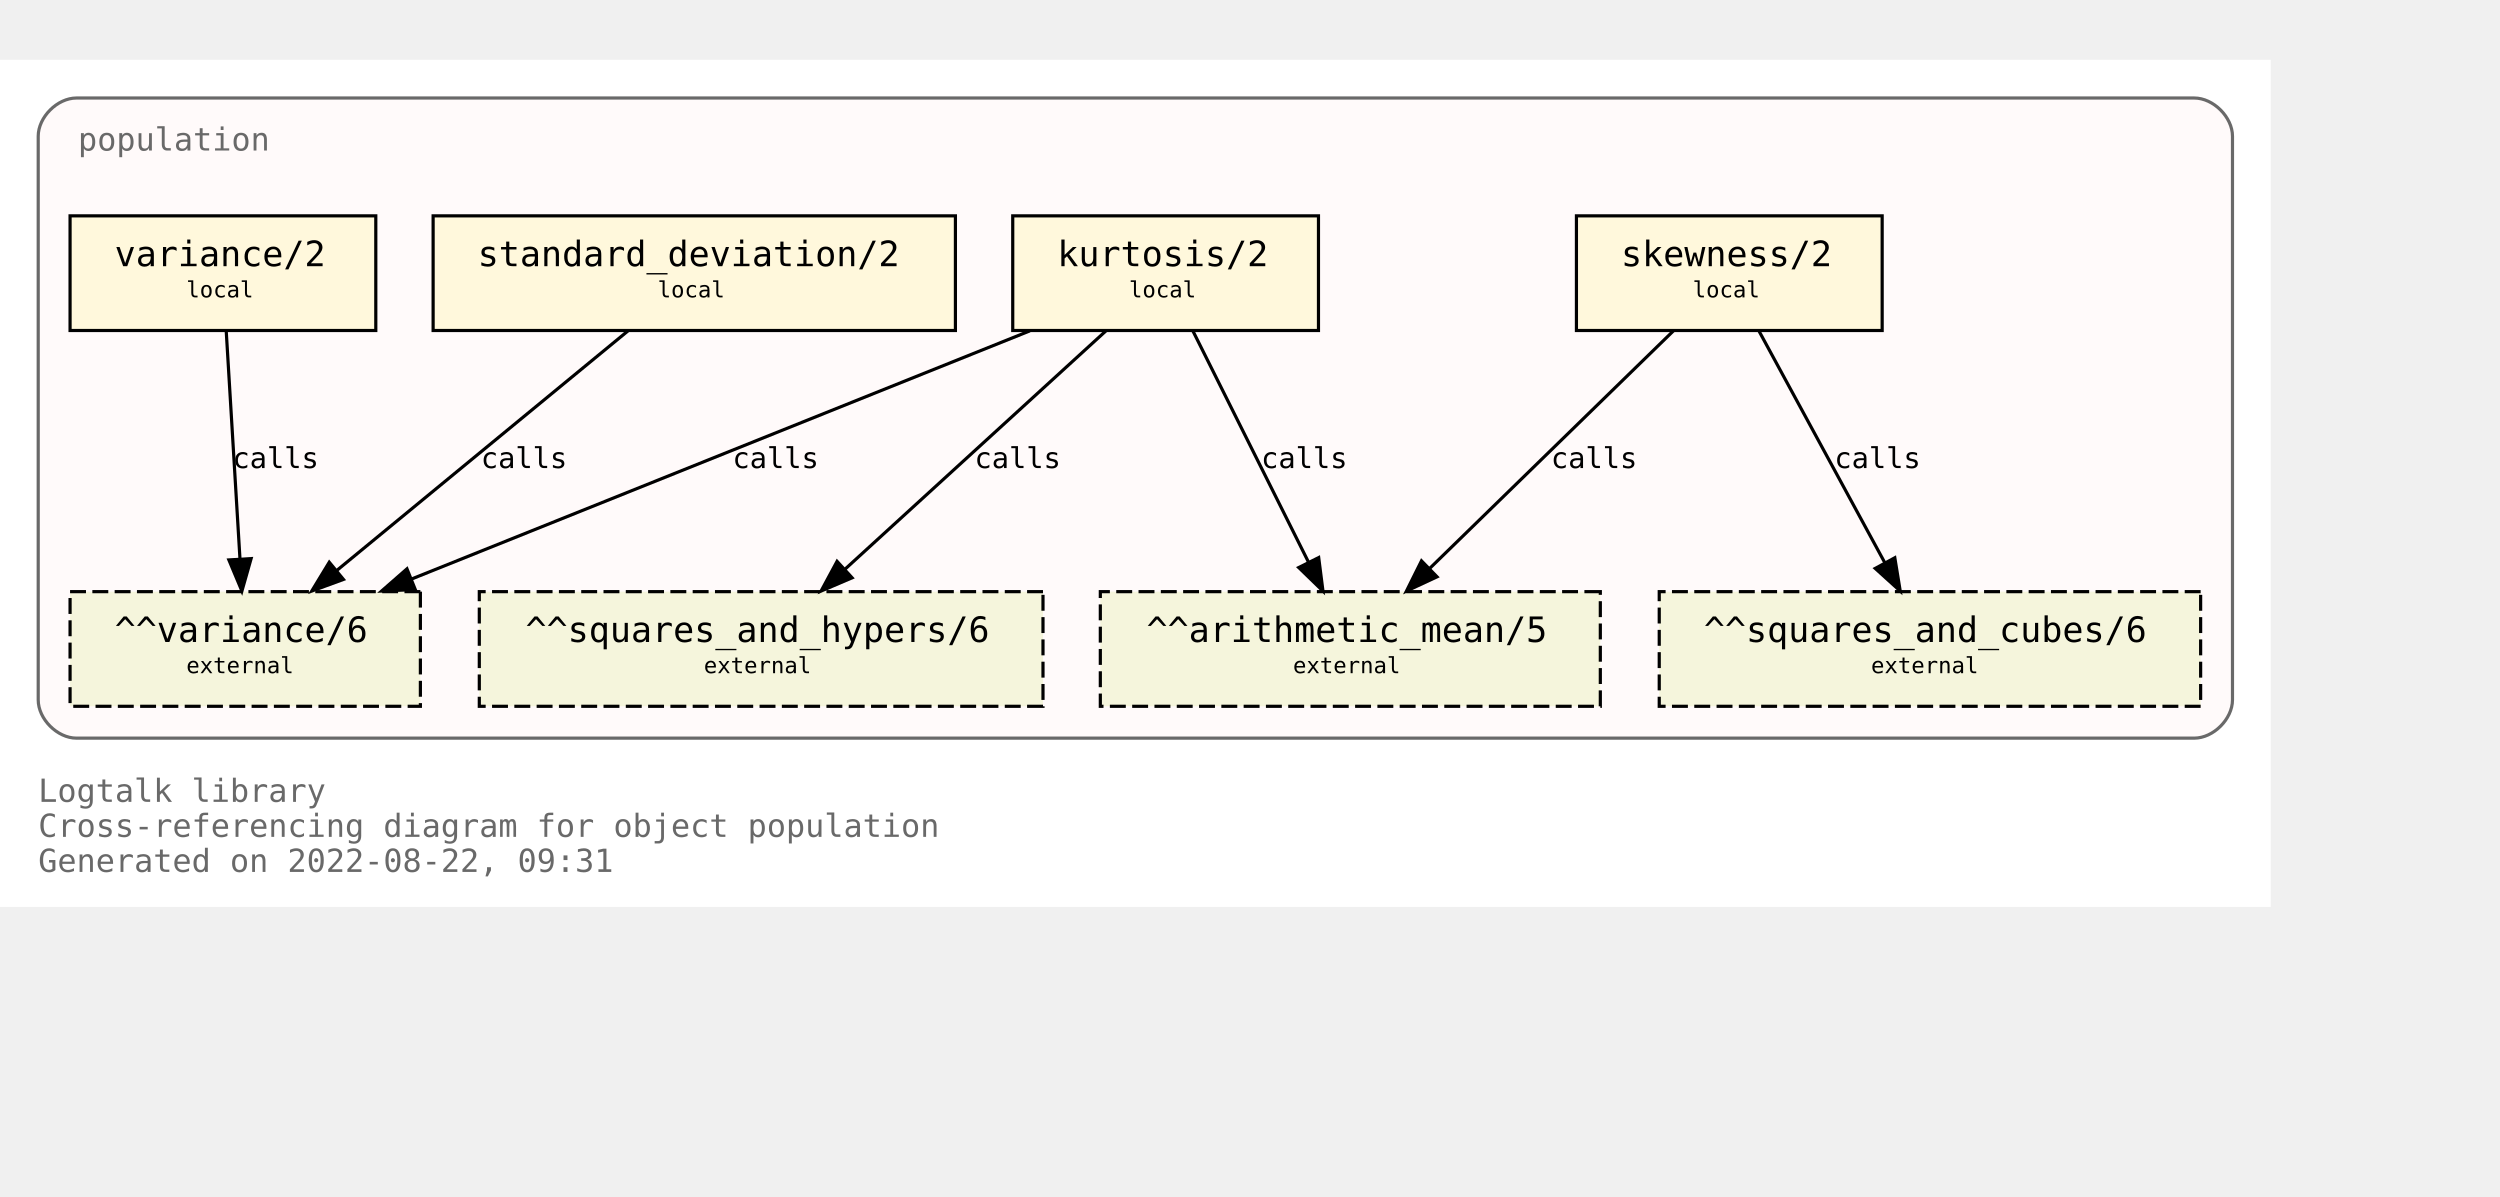
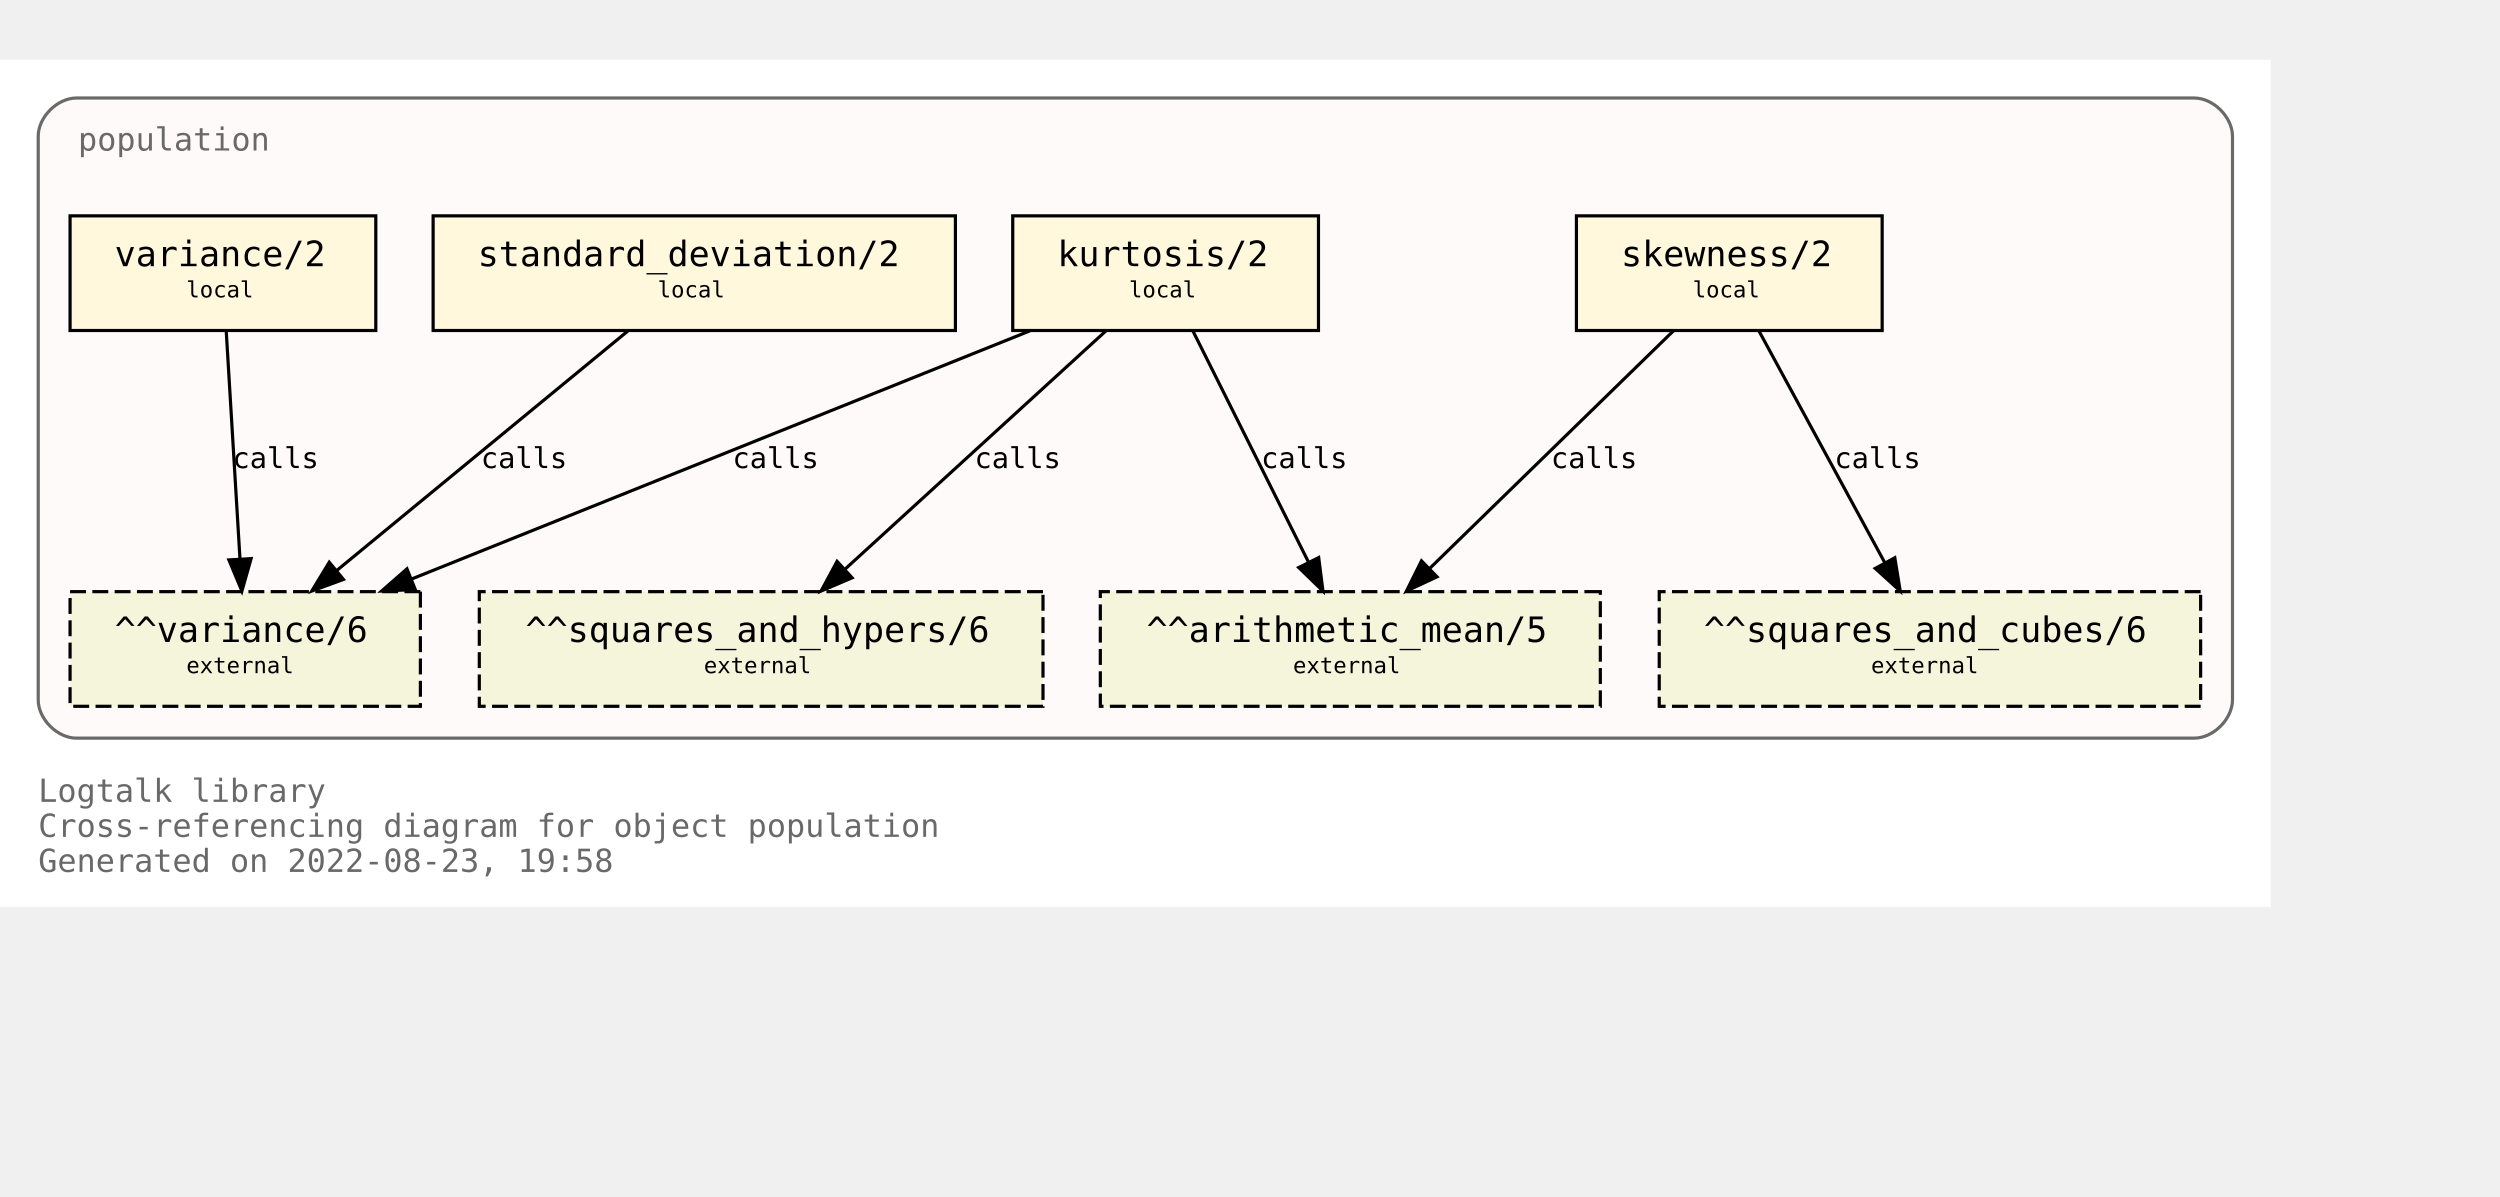
<svg xmlns="http://www.w3.org/2000/svg" xmlns:xlink="http://www.w3.org/1999/xlink" width="857pt" height="410pt" viewBox="72.00 72.00 785.00 338.00">
  <g id="graph0" class="graph" transform="scale(1 1) rotate(0) translate(76 334)">
    <polygon fill="white" stroke="transparent" points="-4,4 -4,-262 709,-262 709,4 -4,4" />
    <text text-anchor="start" x="8" y="-29" font-family="Monospace" font-size="10.00" fill="dimgray">Logtalk library</text>
    <text text-anchor="start" x="8" y="-18" font-family="Monospace" font-size="10.00" fill="dimgray">Cross-referencing diagram for object population</text>
-     <text text-anchor="start" x="8" y="-7" font-family="Monospace" font-size="10.00" fill="dimgray">Generated on 2022-08-22, 09:31</text>
+     <text text-anchor="start" x="8" y="-7" font-family="Monospace" font-size="10.00" fill="dimgray">Generated on 2022-08-23, 19:58</text>
    <g id="clust1" class="cluster">
      <g id="a_clust1">
        <a xlink:title="population">
          <path fill="snow" stroke="dimgray" d="M20,-49C20,-49 685,-49 685,-49 691,-49 697,-55 697,-61 697,-61 697,-238 697,-238 697,-244 691,-250 685,-250 685,-250 20,-250 20,-250 14,-250 8,-244 8,-238 8,-238 8,-61 8,-61 8,-55 14,-49 20,-49" />
          <g id="a_clust1_0">
-             <a xlink:href="https://github.com/LogtalkDotOrg/logtalk3/tree/7d0febd5583473135f91d83814717103e0062cf6/library/statistics/population.lgt" xlink:title="https://github.com/LogtalkDotOrg/logtalk3/tree/7d0febd5583473135f91d83814717103e0062cf6/library/statistics/population.lgt">
+             <a xlink:href="https://github.com/LogtalkDotOrg/logtalk3/tree/63d2b8ba41d79ec9b3166636e85947fc79401657/library/statistics/population.lgt" xlink:title="https://github.com/LogtalkDotOrg/logtalk3/tree/63d2b8ba41d79ec9b3166636e85947fc79401657/library/statistics/population.lgt">
              <text text-anchor="start" x="20.5" y="-233.5" font-family="Monospace" font-size="10.00" fill="dimgray">population</text>
            </a>
          </g>
        </a>
      </g>
    </g>
    <g id="node1" class="node">
      <g id="a_node1">
-         <a xlink:href="https://github.com/LogtalkDotOrg/logtalk3/tree/7d0febd5583473135f91d83814717103e0062cf6/library/statistics/population.lgt#L33" xlink:title="https://github.com/LogtalkDotOrg/logtalk3/tree/7d0febd5583473135f91d83814717103e0062cf6/library/statistics/population.lgt#L33">
+         <a xlink:href="https://github.com/LogtalkDotOrg/logtalk3/tree/63d2b8ba41d79ec9b3166636e85947fc79401657/library/statistics/population.lgt#L33" xlink:title="https://github.com/LogtalkDotOrg/logtalk3/tree/63d2b8ba41d79ec9b3166636e85947fc79401657/library/statistics/population.lgt#L33">
          <polygon fill="cornsilk" stroke="black" points="587,-213 491,-213 491,-177 587,-177 587,-213" />
          <text text-anchor="start" x="499" y="-197.8" font-family="Monospace" font-size="9.00"> </text>
          <text text-anchor="start" x="505" y="-197.2" font-family="Monospace" font-size="11.00">skewness/2</text>
          <text text-anchor="start" x="573" y="-197.8" font-family="Monospace" font-size="9.00"> </text>
          <text text-anchor="start" x="499" y="-186.8" font-family="Monospace" font-size="9.00"> </text>
          <text text-anchor="start" x="527.5" y="-187.4" font-family="Monospace" font-size="7.00">local</text>
          <text text-anchor="start" x="573" y="-186.8" font-family="Monospace" font-size="9.00"> </text>
        </a>
      </g>
    </g>
    <g id="node5" class="node">
      <polygon fill="beige" stroke="black" stroke-dasharray="5,2" points="498.5,-95 341.5,-95 341.5,-59 498.5,-59 498.5,-95" />
      <text text-anchor="start" x="350" y="-79.8" font-family="Monospace" font-size="9.00"> </text>
      <text text-anchor="start" x="356" y="-79.2" font-family="Monospace" font-size="11.00">^^arithmetic_mean/5</text>
      <text text-anchor="start" x="485" y="-79.8" font-family="Monospace" font-size="9.00"> </text>
      <text text-anchor="start" x="350" y="-68.8" font-family="Monospace" font-size="9.00"> </text>
      <text text-anchor="start" x="402" y="-69.4" font-family="Monospace" font-size="7.00">external</text>
      <text text-anchor="start" x="485" y="-68.8" font-family="Monospace" font-size="9.00"> </text>
    </g>
    <g id="edge1" class="edge">
      <g id="a_edge1">
-         <a xlink:href="https://github.com/LogtalkDotOrg/logtalk3/tree/7d0febd5583473135f91d83814717103e0062cf6/library/statistics/population.lgt#L33" xlink:title="calls">
+         <a xlink:href="https://github.com/LogtalkDotOrg/logtalk3/tree/63d2b8ba41d79ec9b3166636e85947fc79401657/library/statistics/population.lgt#L33" xlink:title="calls">
          <path fill="none" stroke="black" d="M521.44,-176.88C501.23,-157.18 467.87,-124.67 444.97,-102.34" />
          <polygon fill="black" stroke="black" points="447.23,-99.66 437.63,-95.19 442.35,-104.67 447.23,-99.66" />
        </a>
      </g>
      <g id="a_edge1-label">
-         <a xlink:href="https://github.com/LogtalkDotOrg/logtalk3/tree/7d0febd5583473135f91d83814717103e0062cf6/library/statistics/population.lgt#L33" xlink:title="https://github.com/LogtalkDotOrg/logtalk3/tree/7d0febd5583473135f91d83814717103e0062cf6/library/statistics/population.lgt#L33">
+         <a xlink:href="https://github.com/LogtalkDotOrg/logtalk3/tree/63d2b8ba41d79ec9b3166636e85947fc79401657/library/statistics/population.lgt#L33" xlink:title="https://github.com/LogtalkDotOrg/logtalk3/tree/63d2b8ba41d79ec9b3166636e85947fc79401657/library/statistics/population.lgt#L33">
          <text text-anchor="start" x="483" y="-133.8" font-family="Monospace" font-size="9.00">calls</text>
        </a>
      </g>
    </g>
    <g id="node6" class="node">
      <polygon fill="beige" stroke="black" stroke-dasharray="5,2" points="687,-95 517,-95 517,-59 687,-59 687,-95" />
      <text text-anchor="start" x="525" y="-79.8" font-family="Monospace" font-size="9.00"> </text>
      <text text-anchor="start" x="531" y="-79.2" font-family="Monospace" font-size="11.00">^^squares_and_cubes/6</text>
      <text text-anchor="start" x="673" y="-79.8" font-family="Monospace" font-size="9.00"> </text>
      <text text-anchor="start" x="525" y="-68.8" font-family="Monospace" font-size="9.00"> </text>
      <text text-anchor="start" x="583.5" y="-69.4" font-family="Monospace" font-size="7.00">external</text>
      <text text-anchor="start" x="673" y="-68.8" font-family="Monospace" font-size="9.00"> </text>
    </g>
    <g id="edge2" class="edge">
      <g id="a_edge2">
-         <a xlink:href="https://github.com/LogtalkDotOrg/logtalk3/tree/7d0febd5583473135f91d83814717103e0062cf6/library/statistics/population.lgt#L33" xlink:title="calls">
+         <a xlink:href="https://github.com/LogtalkDotOrg/logtalk3/tree/63d2b8ba41d79ec9b3166636e85947fc79401657/library/statistics/population.lgt#L33" xlink:title="calls">
          <path fill="none" stroke="black" d="M548.3,-176.88C558.72,-157.69 575.74,-126.35 587.82,-104.1" />
          <polygon fill="black" stroke="black" points="590.97,-105.64 592.67,-95.19 584.82,-102.3 590.97,-105.64" />
        </a>
      </g>
      <g id="a_edge2-label">
-         <a xlink:href="https://github.com/LogtalkDotOrg/logtalk3/tree/7d0febd5583473135f91d83814717103e0062cf6/library/statistics/population.lgt#L33" xlink:title="https://github.com/LogtalkDotOrg/logtalk3/tree/7d0febd5583473135f91d83814717103e0062cf6/library/statistics/population.lgt#L33">
+         <a xlink:href="https://github.com/LogtalkDotOrg/logtalk3/tree/63d2b8ba41d79ec9b3166636e85947fc79401657/library/statistics/population.lgt#L33" xlink:title="https://github.com/LogtalkDotOrg/logtalk3/tree/63d2b8ba41d79ec9b3166636e85947fc79401657/library/statistics/population.lgt#L33">
          <text text-anchor="start" x="572" y="-133.8" font-family="Monospace" font-size="9.00">calls</text>
        </a>
      </g>
    </g>
    <g id="node2" class="node">
      <g id="a_node2">
-         <a xlink:href="https://github.com/LogtalkDotOrg/logtalk3/tree/7d0febd5583473135f91d83814717103e0062cf6/library/statistics/population.lgt#L41" xlink:title="https://github.com/LogtalkDotOrg/logtalk3/tree/7d0febd5583473135f91d83814717103e0062cf6/library/statistics/population.lgt#L41">
+         <a xlink:href="https://github.com/LogtalkDotOrg/logtalk3/tree/63d2b8ba41d79ec9b3166636e85947fc79401657/library/statistics/population.lgt#L41" xlink:title="https://github.com/LogtalkDotOrg/logtalk3/tree/63d2b8ba41d79ec9b3166636e85947fc79401657/library/statistics/population.lgt#L41">
          <polygon fill="cornsilk" stroke="black" points="410,-213 314,-213 314,-177 410,-177 410,-213" />
          <text text-anchor="start" x="322" y="-197.8" font-family="Monospace" font-size="9.00"> </text>
          <text text-anchor="start" x="328" y="-197.2" font-family="Monospace" font-size="11.00">kurtosis/2</text>
          <text text-anchor="start" x="396" y="-197.8" font-family="Monospace" font-size="9.00"> </text>
          <text text-anchor="start" x="322" y="-186.8" font-family="Monospace" font-size="9.00"> </text>
          <text text-anchor="start" x="350.5" y="-187.4" font-family="Monospace" font-size="7.00">local</text>
          <text text-anchor="start" x="396" y="-186.8" font-family="Monospace" font-size="9.00"> </text>
        </a>
      </g>
    </g>
    <g id="edge3" class="edge">
      <g id="a_edge3">
-         <a xlink:href="https://github.com/LogtalkDotOrg/logtalk3/tree/7d0febd5583473135f91d83814717103e0062cf6/library/statistics/population.lgt#L41" xlink:title="calls">
+         <a xlink:href="https://github.com/LogtalkDotOrg/logtalk3/tree/63d2b8ba41d79ec9b3166636e85947fc79401657/library/statistics/population.lgt#L41" xlink:title="calls">
          <path fill="none" stroke="black" d="M370.56,-176.88C380.11,-157.78 395.68,-126.63 406.8,-104.4" />
          <polygon fill="black" stroke="black" points="410.07,-105.7 411.41,-95.19 403.8,-102.57 410.07,-105.7" />
        </a>
      </g>
      <g id="a_edge3-label">
-         <a xlink:href="https://github.com/LogtalkDotOrg/logtalk3/tree/7d0febd5583473135f91d83814717103e0062cf6/library/statistics/population.lgt#L41" xlink:title="https://github.com/LogtalkDotOrg/logtalk3/tree/7d0febd5583473135f91d83814717103e0062cf6/library/statistics/population.lgt#L41">
+         <a xlink:href="https://github.com/LogtalkDotOrg/logtalk3/tree/63d2b8ba41d79ec9b3166636e85947fc79401657/library/statistics/population.lgt#L41" xlink:title="https://github.com/LogtalkDotOrg/logtalk3/tree/63d2b8ba41d79ec9b3166636e85947fc79401657/library/statistics/population.lgt#L41">
          <text text-anchor="start" x="392" y="-133.8" font-family="Monospace" font-size="9.00">calls</text>
        </a>
      </g>
    </g>
    <g id="node7" class="node">
      <polygon fill="beige" stroke="black" stroke-dasharray="5,2" points="323.5,-95 146.5,-95 146.5,-59 323.5,-59 323.5,-95" />
      <text text-anchor="start" x="155" y="-79.8" font-family="Monospace" font-size="9.00"> </text>
      <text text-anchor="start" x="161" y="-79.2" font-family="Monospace" font-size="11.00">^^squares_and_hypers/6</text>
      <text text-anchor="start" x="310" y="-79.8" font-family="Monospace" font-size="9.00"> </text>
      <text text-anchor="start" x="155" y="-68.8" font-family="Monospace" font-size="9.00"> </text>
      <text text-anchor="start" x="217" y="-69.4" font-family="Monospace" font-size="7.00">external</text>
      <text text-anchor="start" x="310" y="-68.8" font-family="Monospace" font-size="9.00"> </text>
    </g>
    <g id="edge4" class="edge">
      <g id="a_edge4">
-         <a xlink:href="https://github.com/LogtalkDotOrg/logtalk3/tree/7d0febd5583473135f91d83814717103e0062cf6/library/statistics/population.lgt#L41" xlink:title="calls">
+         <a xlink:href="https://github.com/LogtalkDotOrg/logtalk3/tree/63d2b8ba41d79ec9b3166636e85947fc79401657/library/statistics/population.lgt#L41" xlink:title="calls">
          <path fill="none" stroke="black" d="M343.26,-176.88C321.59,-157.09 285.78,-124.38 261.33,-102.05" />
          <polygon fill="black" stroke="black" points="263.56,-99.35 253.82,-95.19 258.84,-104.51 263.56,-99.35" />
        </a>
      </g>
      <g id="a_edge4-label">
-         <a xlink:href="https://github.com/LogtalkDotOrg/logtalk3/tree/7d0febd5583473135f91d83814717103e0062cf6/library/statistics/population.lgt#L41" xlink:title="https://github.com/LogtalkDotOrg/logtalk3/tree/7d0febd5583473135f91d83814717103e0062cf6/library/statistics/population.lgt#L41">
+         <a xlink:href="https://github.com/LogtalkDotOrg/logtalk3/tree/63d2b8ba41d79ec9b3166636e85947fc79401657/library/statistics/population.lgt#L41" xlink:title="https://github.com/LogtalkDotOrg/logtalk3/tree/63d2b8ba41d79ec9b3166636e85947fc79401657/library/statistics/population.lgt#L41">
          <text text-anchor="start" x="302" y="-133.8" font-family="Monospace" font-size="9.00">calls</text>
        </a>
      </g>
    </g>
    <g id="node8" class="node">
      <polygon fill="beige" stroke="black" stroke-dasharray="5,2" points="128,-95 18,-95 18,-59 128,-59 128,-95" />
      <text text-anchor="start" x="26" y="-79.8" font-family="Monospace" font-size="9.00"> </text>
      <text text-anchor="start" x="32" y="-79.2" font-family="Monospace" font-size="11.00">^^variance/6</text>
      <text text-anchor="start" x="114" y="-79.8" font-family="Monospace" font-size="9.00"> </text>
      <text text-anchor="start" x="26" y="-68.8" font-family="Monospace" font-size="9.00"> </text>
      <text text-anchor="start" x="54.5" y="-69.4" font-family="Monospace" font-size="7.00">external</text>
      <text text-anchor="start" x="114" y="-68.8" font-family="Monospace" font-size="9.00"> </text>
    </g>
    <g id="edge5" class="edge">
      <g id="a_edge5">
-         <a xlink:href="https://github.com/LogtalkDotOrg/logtalk3/tree/7d0febd5583473135f91d83814717103e0062cf6/library/statistics/population.lgt#L41" xlink:title="calls">
+         <a xlink:href="https://github.com/LogtalkDotOrg/logtalk3/tree/63d2b8ba41d79ec9b3166636e85947fc79401657/library/statistics/population.lgt#L41" xlink:title="calls">
          <path fill="none" stroke="black" d="M319.36,-176.88C267.7,-156.15 180.72,-121.24 125.14,-98.93" />
          <polygon fill="black" stroke="black" points="126.4,-95.66 115.82,-95.19 123.79,-102.16 126.4,-95.66" />
        </a>
      </g>
      <g id="a_edge5-label">
-         <a xlink:href="https://github.com/LogtalkDotOrg/logtalk3/tree/7d0febd5583473135f91d83814717103e0062cf6/library/statistics/population.lgt#L41" xlink:title="https://github.com/LogtalkDotOrg/logtalk3/tree/7d0febd5583473135f91d83814717103e0062cf6/library/statistics/population.lgt#L41">
+         <a xlink:href="https://github.com/LogtalkDotOrg/logtalk3/tree/63d2b8ba41d79ec9b3166636e85947fc79401657/library/statistics/population.lgt#L41" xlink:title="https://github.com/LogtalkDotOrg/logtalk3/tree/63d2b8ba41d79ec9b3166636e85947fc79401657/library/statistics/population.lgt#L41">
          <text text-anchor="start" x="226" y="-133.8" font-family="Monospace" font-size="9.00">calls</text>
        </a>
      </g>
    </g>
    <g id="node3" class="node">
      <g id="a_node3">
-         <a xlink:href="https://github.com/LogtalkDotOrg/logtalk3/tree/7d0febd5583473135f91d83814717103e0062cf6/library/statistics/population.lgt#L50" xlink:title="https://github.com/LogtalkDotOrg/logtalk3/tree/7d0febd5583473135f91d83814717103e0062cf6/library/statistics/population.lgt#L50">
+         <a xlink:href="https://github.com/LogtalkDotOrg/logtalk3/tree/63d2b8ba41d79ec9b3166636e85947fc79401657/library/statistics/population.lgt#L50" xlink:title="https://github.com/LogtalkDotOrg/logtalk3/tree/63d2b8ba41d79ec9b3166636e85947fc79401657/library/statistics/population.lgt#L50">
          <polygon fill="cornsilk" stroke="black" points="296,-213 132,-213 132,-177 296,-177 296,-213" />
          <text text-anchor="start" x="140" y="-197.8" font-family="Monospace" font-size="9.00"> </text>
          <text text-anchor="start" x="146" y="-197.2" font-family="Monospace" font-size="11.00">standard_deviation/2</text>
          <text text-anchor="start" x="282" y="-197.8" font-family="Monospace" font-size="9.00"> </text>
          <text text-anchor="start" x="140" y="-186.8" font-family="Monospace" font-size="9.00"> </text>
          <text text-anchor="start" x="202.5" y="-187.4" font-family="Monospace" font-size="7.00">local</text>
          <text text-anchor="start" x="282" y="-186.8" font-family="Monospace" font-size="9.00"> </text>
        </a>
      </g>
    </g>
    <g id="edge6" class="edge">
      <g id="a_edge6">
-         <a xlink:href="https://github.com/LogtalkDotOrg/logtalk3/tree/7d0febd5583473135f91d83814717103e0062cf6/library/statistics/population.lgt#L50" xlink:title="calls">
+         <a xlink:href="https://github.com/LogtalkDotOrg/logtalk3/tree/63d2b8ba41d79ec9b3166636e85947fc79401657/library/statistics/population.lgt#L50" xlink:title="calls">
          <path fill="none" stroke="black" d="M193.19,-176.88C169.04,-157.01 129.04,-124.1 101.88,-101.76" />
          <polygon fill="black" stroke="black" points="103.84,-98.84 93.89,-95.19 99.39,-104.24 103.84,-98.84" />
        </a>
      </g>
      <g id="a_edge6-label">
-         <a xlink:href="https://github.com/LogtalkDotOrg/logtalk3/tree/7d0febd5583473135f91d83814717103e0062cf6/library/statistics/population.lgt#L50" xlink:title="https://github.com/LogtalkDotOrg/logtalk3/tree/7d0febd5583473135f91d83814717103e0062cf6/library/statistics/population.lgt#L50">
+         <a xlink:href="https://github.com/LogtalkDotOrg/logtalk3/tree/63d2b8ba41d79ec9b3166636e85947fc79401657/library/statistics/population.lgt#L50" xlink:title="https://github.com/LogtalkDotOrg/logtalk3/tree/63d2b8ba41d79ec9b3166636e85947fc79401657/library/statistics/population.lgt#L50">
          <text text-anchor="start" x="147" y="-133.8" font-family="Monospace" font-size="9.00">calls</text>
        </a>
      </g>
    </g>
    <g id="node4" class="node">
      <g id="a_node4">
-         <a xlink:href="https://github.com/LogtalkDotOrg/logtalk3/tree/7d0febd5583473135f91d83814717103e0062cf6/library/statistics/population.lgt#L54" xlink:title="https://github.com/LogtalkDotOrg/logtalk3/tree/7d0febd5583473135f91d83814717103e0062cf6/library/statistics/population.lgt#L54">
+         <a xlink:href="https://github.com/LogtalkDotOrg/logtalk3/tree/63d2b8ba41d79ec9b3166636e85947fc79401657/library/statistics/population.lgt#L54" xlink:title="https://github.com/LogtalkDotOrg/logtalk3/tree/63d2b8ba41d79ec9b3166636e85947fc79401657/library/statistics/population.lgt#L54">
          <polygon fill="cornsilk" stroke="black" points="114,-213 18,-213 18,-177 114,-177 114,-213" />
          <text text-anchor="start" x="26" y="-197.8" font-family="Monospace" font-size="9.00"> </text>
          <text text-anchor="start" x="32" y="-197.2" font-family="Monospace" font-size="11.00">variance/2</text>
          <text text-anchor="start" x="100" y="-197.8" font-family="Monospace" font-size="9.00"> </text>
          <text text-anchor="start" x="26" y="-186.8" font-family="Monospace" font-size="9.00"> </text>
          <text text-anchor="start" x="54.5" y="-187.4" font-family="Monospace" font-size="7.00">local</text>
          <text text-anchor="start" x="100" y="-186.8" font-family="Monospace" font-size="9.00"> </text>
        </a>
      </g>
    </g>
    <g id="edge7" class="edge">
      <g id="a_edge7">
-         <a xlink:href="https://github.com/LogtalkDotOrg/logtalk3/tree/7d0febd5583473135f91d83814717103e0062cf6/library/statistics/population.lgt#L54" xlink:title="calls">
+         <a xlink:href="https://github.com/LogtalkDotOrg/logtalk3/tree/63d2b8ba41d79ec9b3166636e85947fc79401657/library/statistics/population.lgt#L54" xlink:title="calls">
          <path fill="none" stroke="black" d="M67.03,-176.88C68.17,-158.04 70.01,-127.47 71.35,-105.3" />
          <polygon fill="black" stroke="black" points="74.85,-105.38 71.96,-95.19 67.87,-104.96 74.85,-105.38" />
        </a>
      </g>
      <g id="a_edge7-label">
-         <a xlink:href="https://github.com/LogtalkDotOrg/logtalk3/tree/7d0febd5583473135f91d83814717103e0062cf6/library/statistics/population.lgt#L54" xlink:title="https://github.com/LogtalkDotOrg/logtalk3/tree/7d0febd5583473135f91d83814717103e0062cf6/library/statistics/population.lgt#L54">
+         <a xlink:href="https://github.com/LogtalkDotOrg/logtalk3/tree/63d2b8ba41d79ec9b3166636e85947fc79401657/library/statistics/population.lgt#L54" xlink:title="https://github.com/LogtalkDotOrg/logtalk3/tree/63d2b8ba41d79ec9b3166636e85947fc79401657/library/statistics/population.lgt#L54">
          <text text-anchor="start" x="69" y="-133.8" font-family="Monospace" font-size="9.00">calls</text>
        </a>
      </g>
    </g>
  </g>
</svg>
